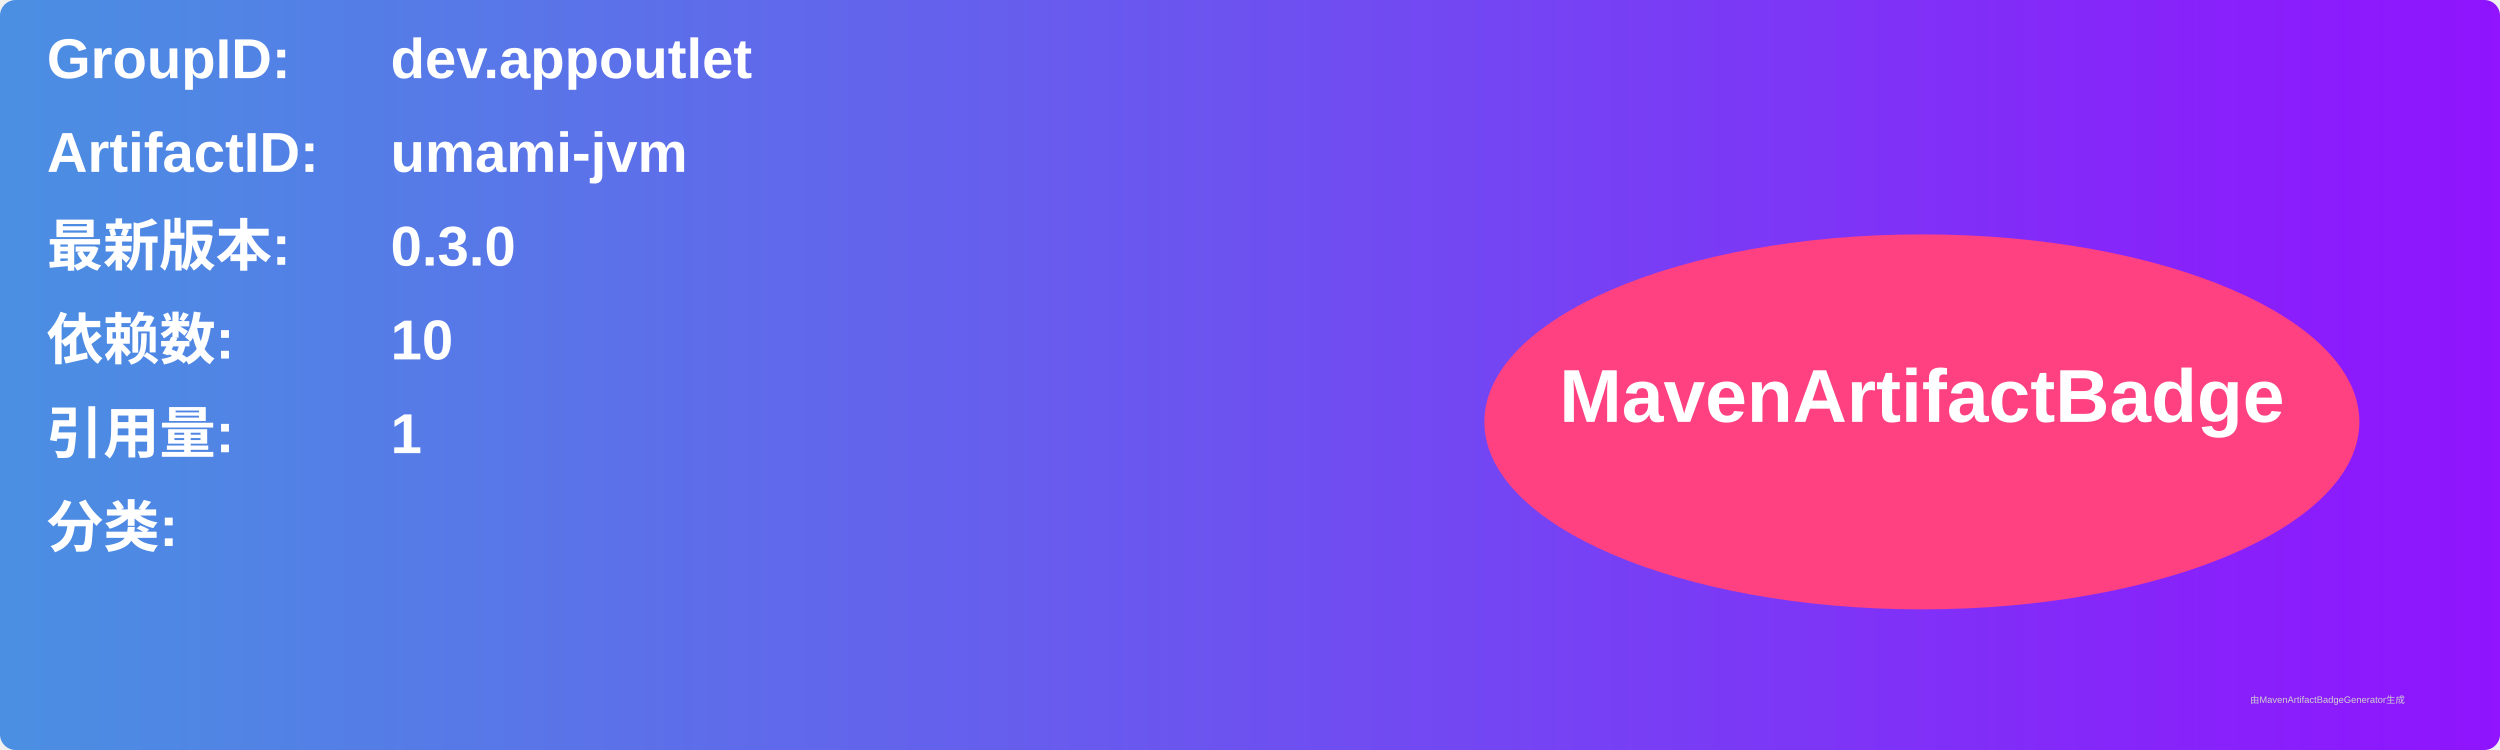
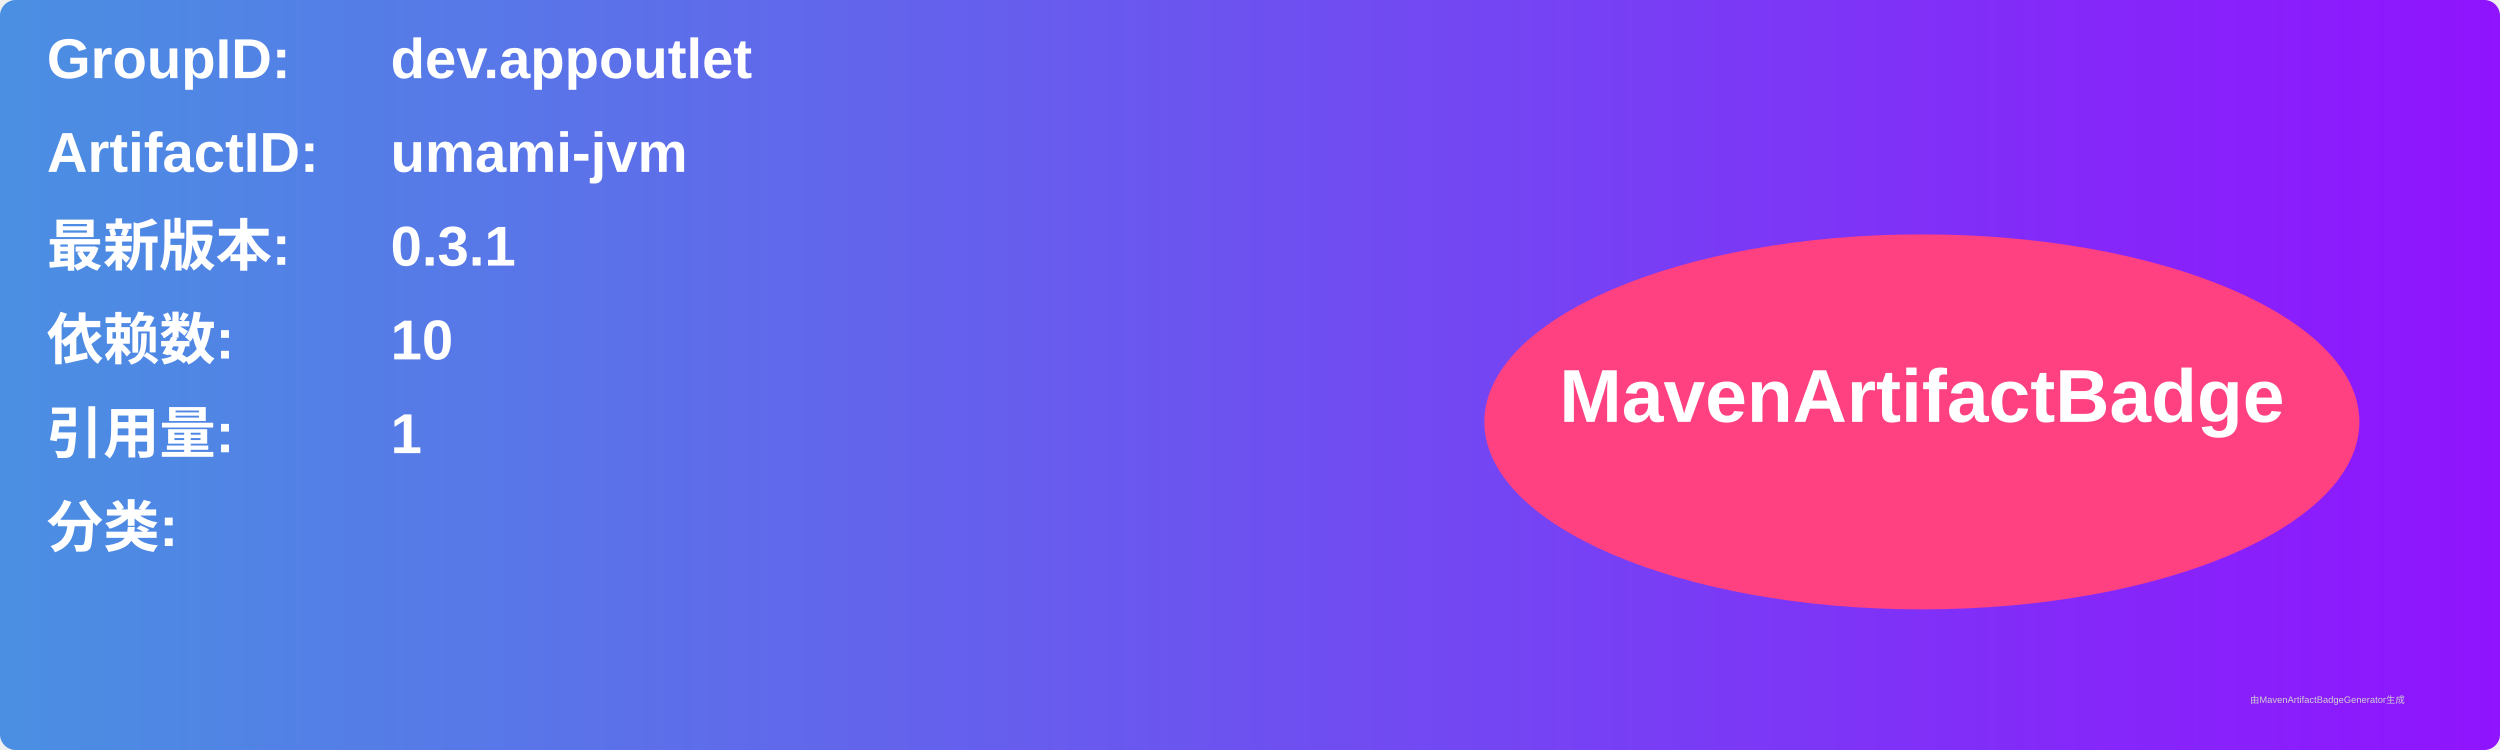
<svg xmlns="http://www.w3.org/2000/svg" width="800" height="240" viewBox="0 0 800 240">
  <linearGradient id="grad" x1="0%" y1="0%" x2="100%" y2="0%">
    <stop offset="0%" stop-color="#4a90e2" />
    <stop offset="100%" stop-color="#9013fe" />
  </linearGradient>
  <rect width="100%" height="100%" rx="5" ry="5" fill="url(#grad)" />
  <g transform="translate(15, 15)">
    <text x="0" y="10" font-family="Arial" font-size="18" fill="white" font-weight="bold" width="260">GroupID:</text>
    <text x="110" y="10" font-family="Arial" font-size="18" fill="white" font-weight="bold" width="460">dev.appoutlet</text>
    <text x="0" y="40" font-family="Arial" font-size="18" fill="white" font-weight="bold" width="260">ArtifactID:</text>
    <text x="110" y="40" font-family="Arial" font-size="18" fill="white" font-weight="bold" width="460">umami-jvm</text>
    <text x="0" y="70" font-family="Arial" font-size="18" fill="white" font-weight="bold">最新版本:</text>
    <text x="110" y="70" font-family="Arial" font-size="18" fill="white" font-weight="bold">
-       <tspan font-weight="bold">0.3.0</tspan>
+       <tspan font-weight="bold">0.3.1</tspan>
    </text>
    <text x="0" y="100" font-family="Arial" font-size="18" fill="white" font-weight="bold">依赖数: </text>
    <text x="110" y="100" font-family="Arial" font-size="18" fill="white">
      <tspan font-weight="bold">10</tspan>
    </text>
    <text x="0" y="130" font-family="Arial" font-size="18" fill="white" font-weight="bold">引用量: </text>
    <text x="110" y="130" font-family="Arial" font-size="18" fill="white">
      <tspan font-weight="bold">1</tspan>
    </text>
    <text x="0" y="160" font-family="Arial" font-size="18" fill="white" font-weight="bold">分类:</text>
    <text x="10" y="190" font-family="Arial" font-size="10" fill="white">
      <tspan font-weight="bold" />
    </text>
    <ellipse cx="600" cy="120" rx="140" ry="60" fill="#ff4081" />
    <text x="600" y="120" text-anchor="middle" font-family="Arial" font-size="24" fill="white" font-weight="bold">MavenArtifactBadge</text>
  </g>
  <text x="720" y="225" font-family="Arial" font-size="3" fill="#d0d0d0">由MavenArtifactBadgeGenerator生成</text>
</svg>
